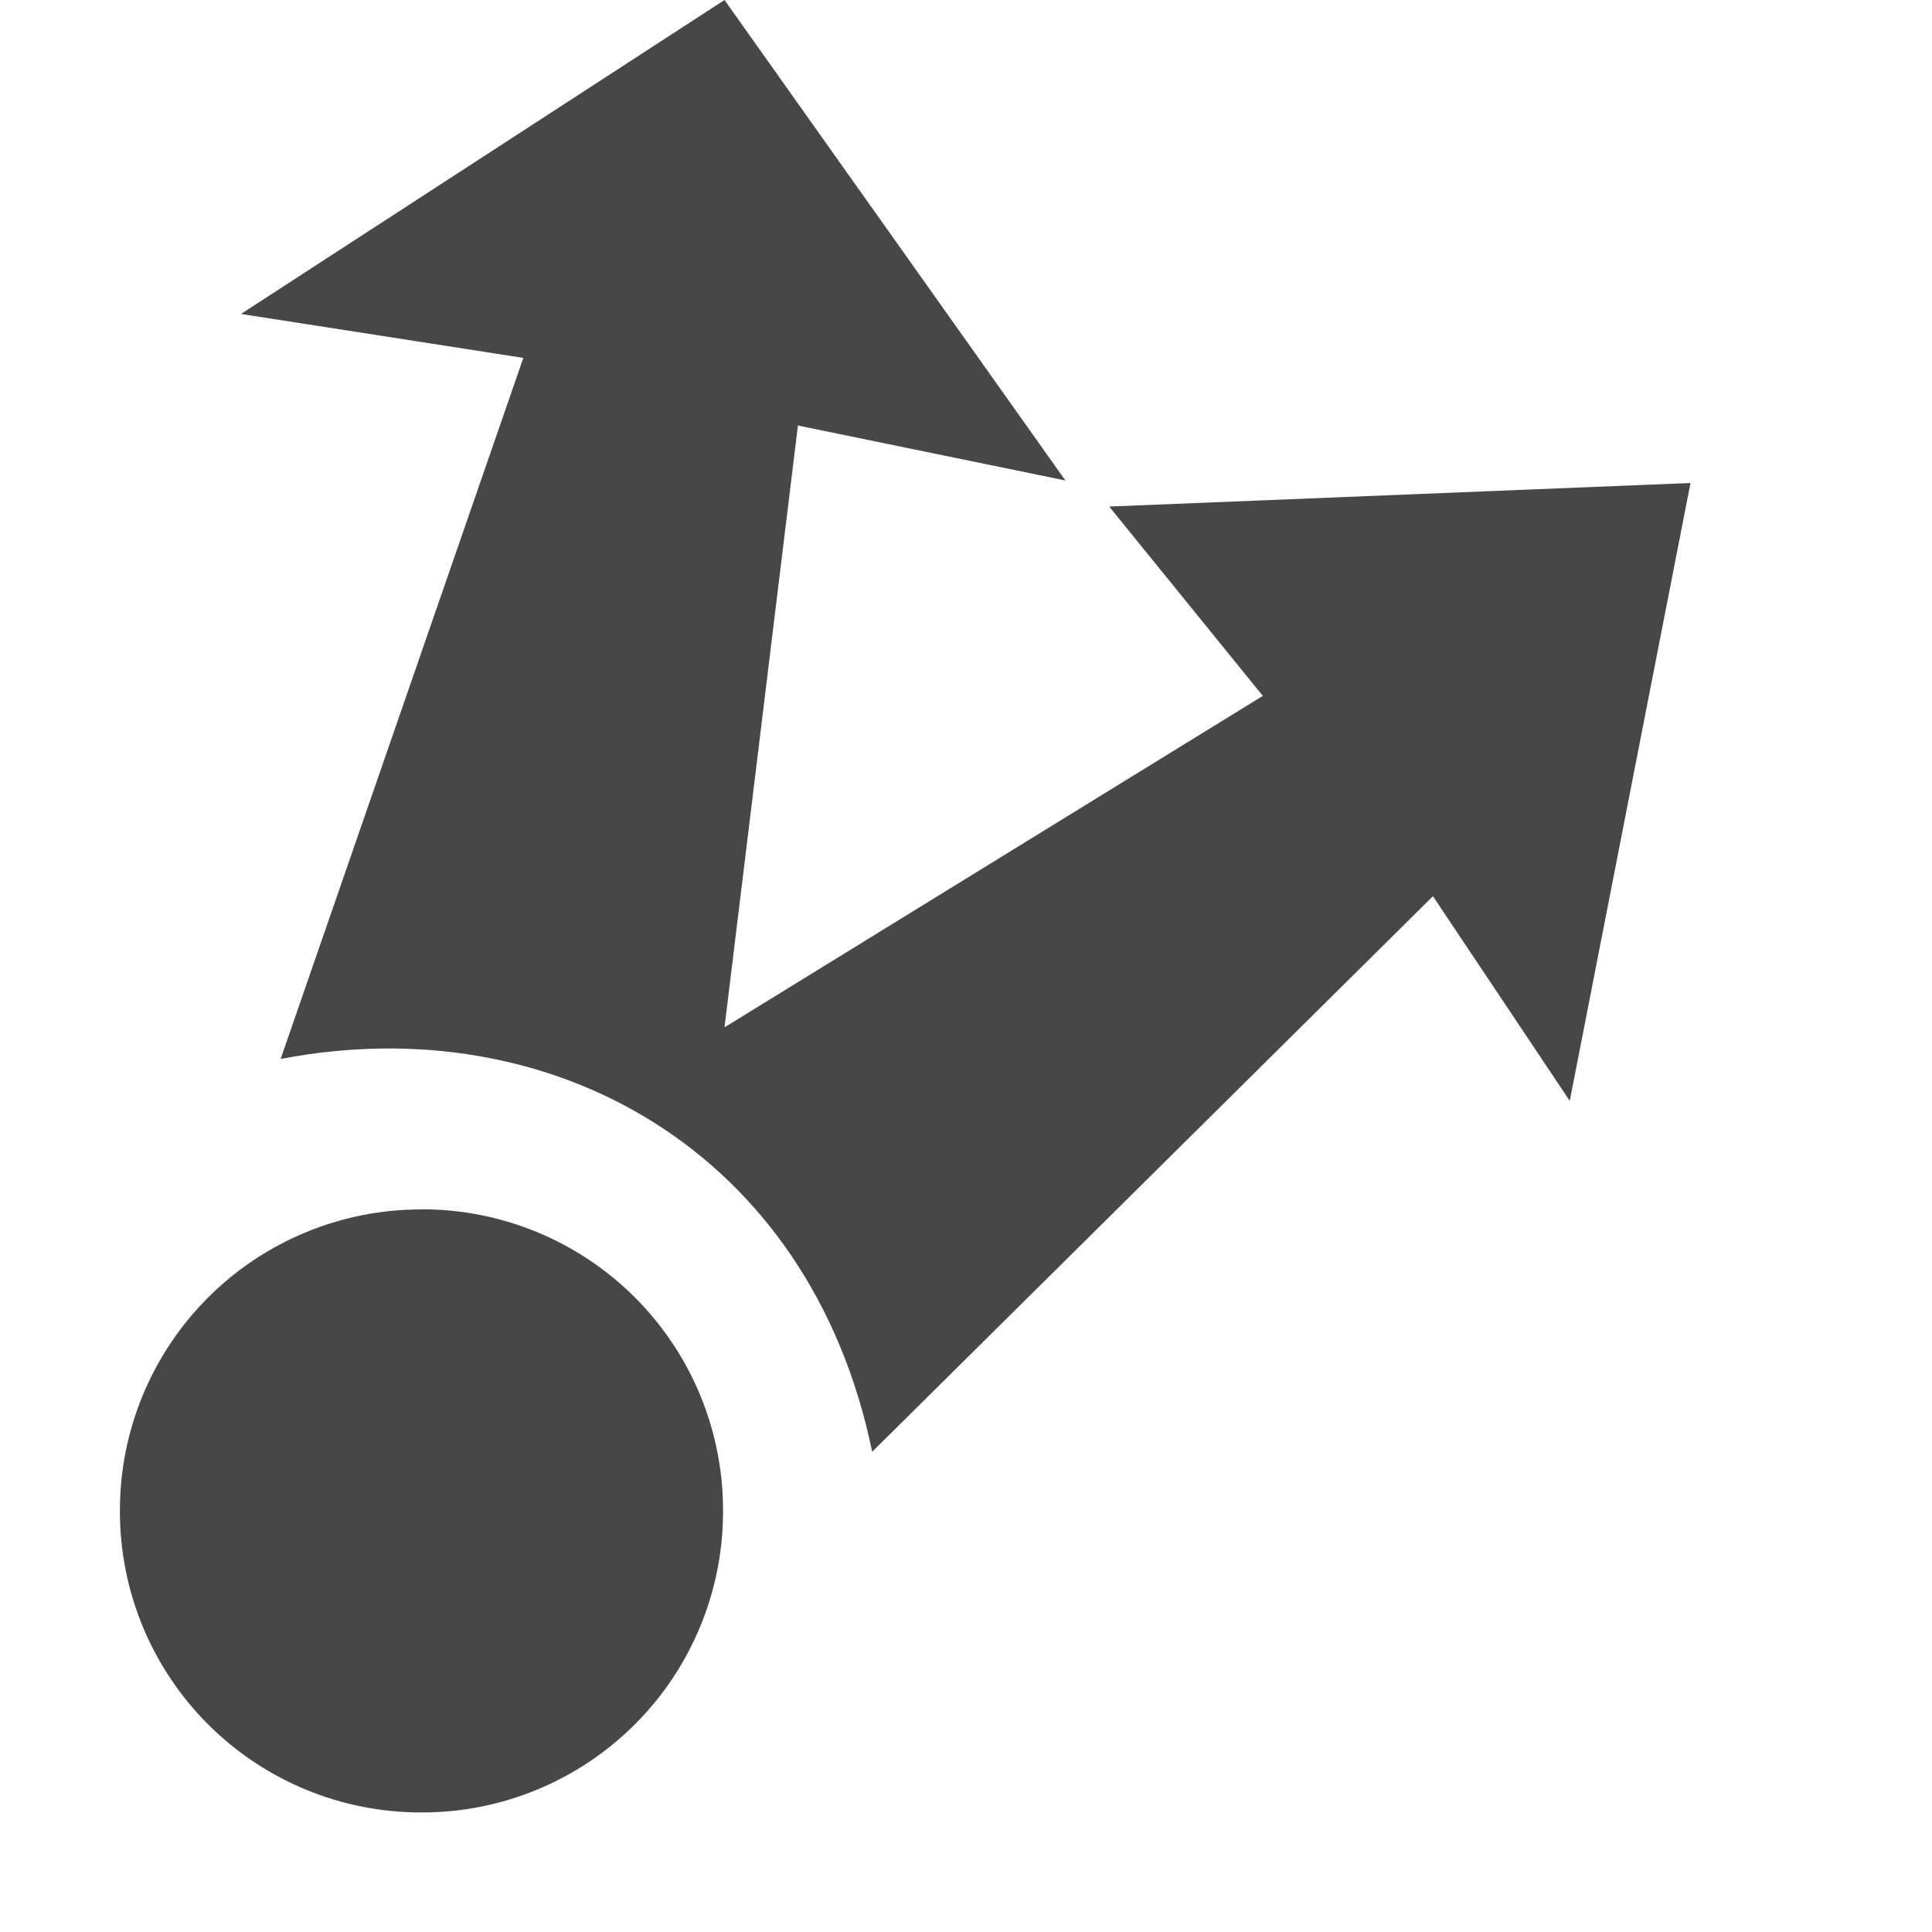
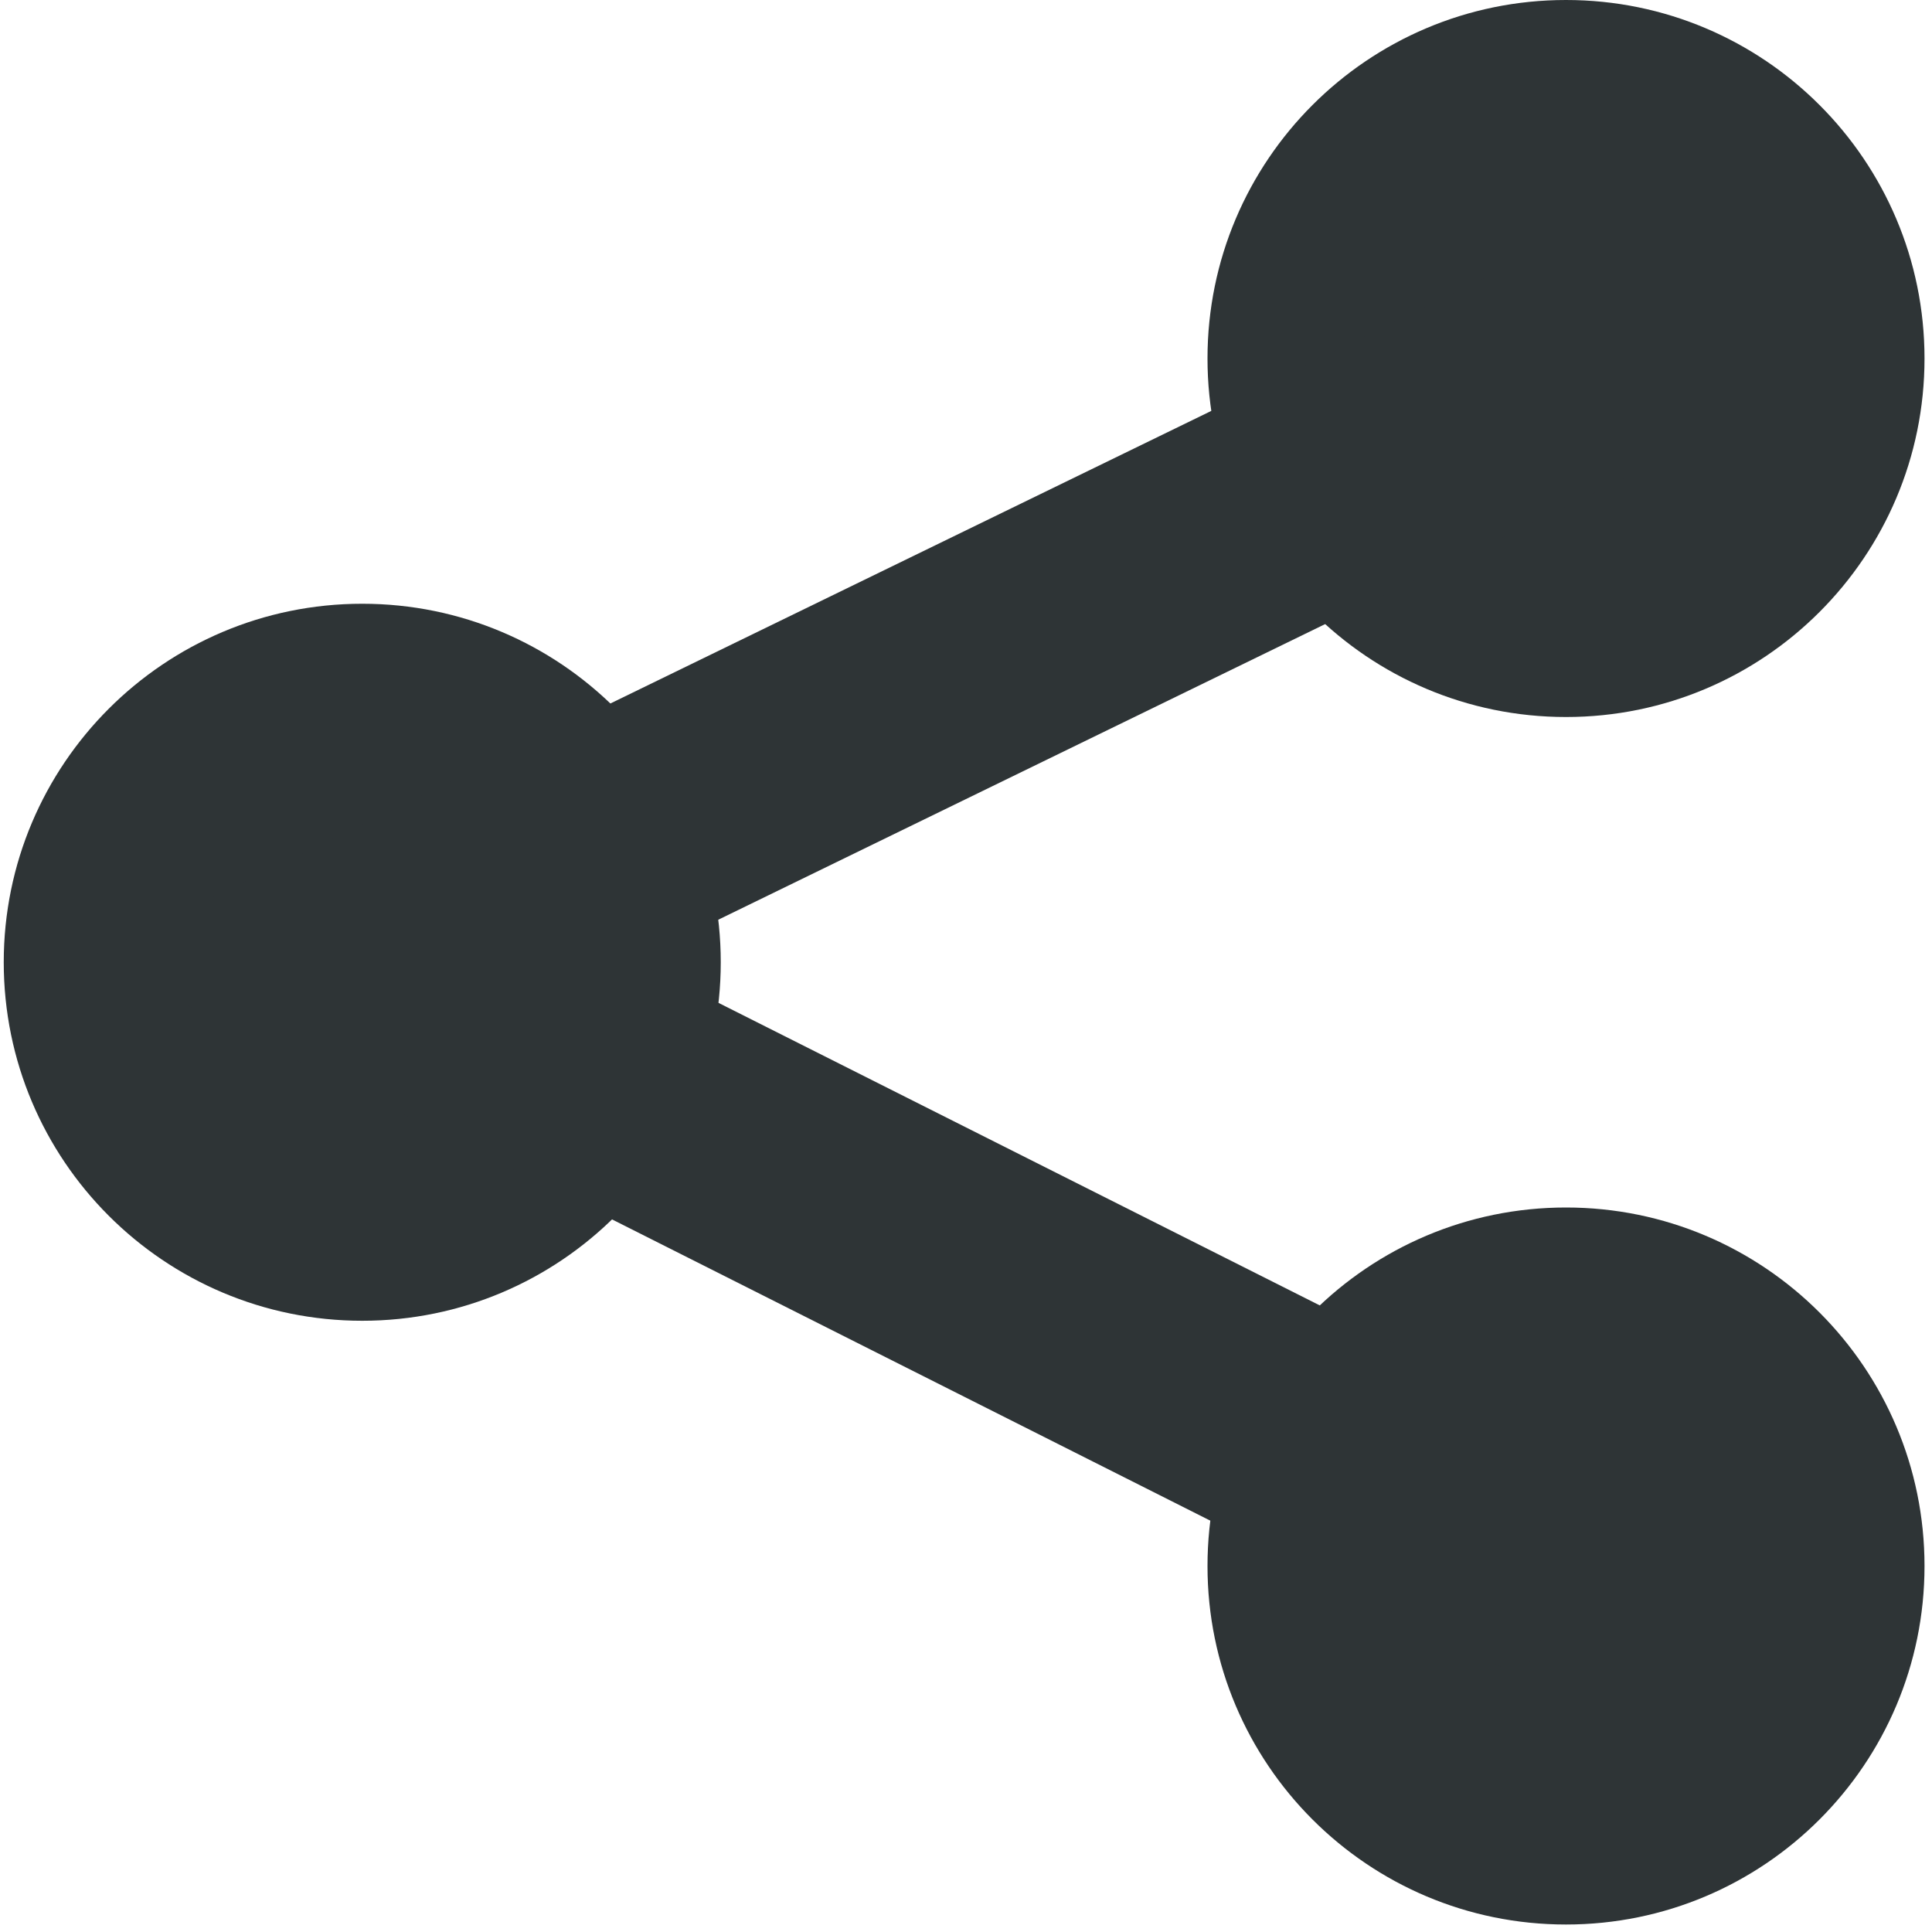
- <svg xmlns="http://www.w3.org/2000/svg" width="16" height="16">
-   <g color="#000" fill="#474747">
-     <path d="M6 0L1.996 2.6l2.338.364-2.01 5.806c2.241-.432 4.385.76 4.899 3.253l4.644-4.601L13 9.117 14 4l-4.814.195 1.272 1.568L6 8.508l.608-4.984 2.215.455z" style="marker:none" overflow="visible" />
-     <path d="M3.49 10.015a2.492 2.492 0 0 1 2.498 2.497A2.492 2.492 0 0 1 3.49 15.01a2.492 2.492 0 0 1-2.497-2.497 2.492 2.492 0 0 1 2.497-2.497z" style="isolation:auto;mix-blend-mode:normal;marker:none" display="block" overflow="visible" />
+ <svg xmlns="http://www.w3.org/2000/svg" width="16" version="1.1" style="enable-background:new" id="svg7384" height="16">
+   <defs id="defs7386" />
+   <g transform="translate(-12,-812)" id="layer10" />
+   <g transform="translate(-12,-748)" id="layer1" />
+   <g transform="translate(-12,-812)" id="layer11" />
+   <g transform="translate(-12,-748)" id="layer7" />
+   <g transform="translate(-12,-748)" id="layer6" />
+   <g transform="translate(-12,-748)" id="layer5" />
+   <g transform="translate(-12,-748)" id="layer9" />
+   <g transform="translate(-12,-748)" id="layer2" />
+   <g transform="translate(-12,-748)" id="layer8" />
+   <g transform="translate(-12,-748)" id="layer3" />
+   <g transform="translate(-12,-748)" id="layer4">
+     <path style="color:#000000;display:inline;overflow:visible;visibility:visible;fill:#2e3436;fill-opacity:1;fill-rule:nonzero;stroke:none;stroke-width:1.508;marker:none;enable-background:new" id="path4200" d="m 17.969,755.969 a 2.969,2.969 0 0 1 -2.969,2.969 2.969,2.969 0 0 1 -2.969,-2.969 2.969,2.969 0 0 1 2.969,-2.969 2.969,2.969 0 0 1 2.969,2.969 z" />
+     <path style="color:#000000;display:inline;overflow:visible;visibility:visible;fill:#2e3436;fill-opacity:1;fill-rule:nonzero;stroke:none;stroke-width:1.508;marker:none;enable-background:new" id="path4202" d="m 27.938,760.969 a 2.969,2.969 0 0 1 -2.969,2.969 2.969,2.969 0 0 1 -2.969,-2.969 2.969,2.969 0 0 1 2.969,-2.969 2.969,2.969 0 0 1 2.969,2.969 z" />
+     <path style="color:#000000;display:inline;overflow:visible;visibility:visible;fill:#2e3436;fill-opacity:1;fill-rule:nonzero;stroke:none;stroke-width:1.508;marker:none;enable-background:new" id="path4204" d="m 27.938,750.969 a 2.969,2.969 0 0 1 -2.969,2.969 2.969,2.969 0 0 1 -2.969,-2.969 2.969,2.969 0 0 1 2.969,-2.969 2.969,2.969 0 0 1 2.969,2.969 z" />
+     <path id="path4206" d="m 24.613,750.146 -11.865,5.777 11.854,5.969 0.9,-1.787 -8.248,-4.15 8.236,-4.012 z" style="color:#000000;font-style:normal;font-variant:normal;font-weight:normal;font-stretch:normal;font-size:medium;line-height:normal;font-family:sans-serif;font-variant-ligatures:normal;font-variant-position:normal;font-variant-caps:normal;font-variant-numeric:normal;font-variant-alternates:normal;font-feature-settings:normal;text-indent:0;text-align:start;text-decoration:none;text-decoration-line:none;text-decoration-style:solid;text-decoration-color:#000000;letter-spacing:normal;word-spacing:normal;text-transform:none;writing-mode:lr-tb;direction:ltr;text-orientation:mixed;dominant-baseline:auto;baseline-shift:baseline;text-anchor:start;white-space:normal;shape-padding:0;clip-rule:nonzero;display:inline;overflow:visible;visibility:visible;opacity:1;isolation:auto;mix-blend-mode:normal;color-interpolation:sRGB;color-interpolation-filters:linearRGB;solid-color:#000000;solid-opacity:1;vector-effect:none;fill:#2e3436;fill-opacity:1;fill-rule:nonzero;stroke:none;stroke-width:2;stroke-linecap:butt;stroke-linejoin:miter;stroke-miterlimit:4;stroke-dasharray:none;stroke-dashoffset:0;stroke-opacity:1;marker:none;color-rendering:auto;image-rendering:auto;shape-rendering:auto;text-rendering:auto;enable-background:accumulate" />
  </g>
</svg>
